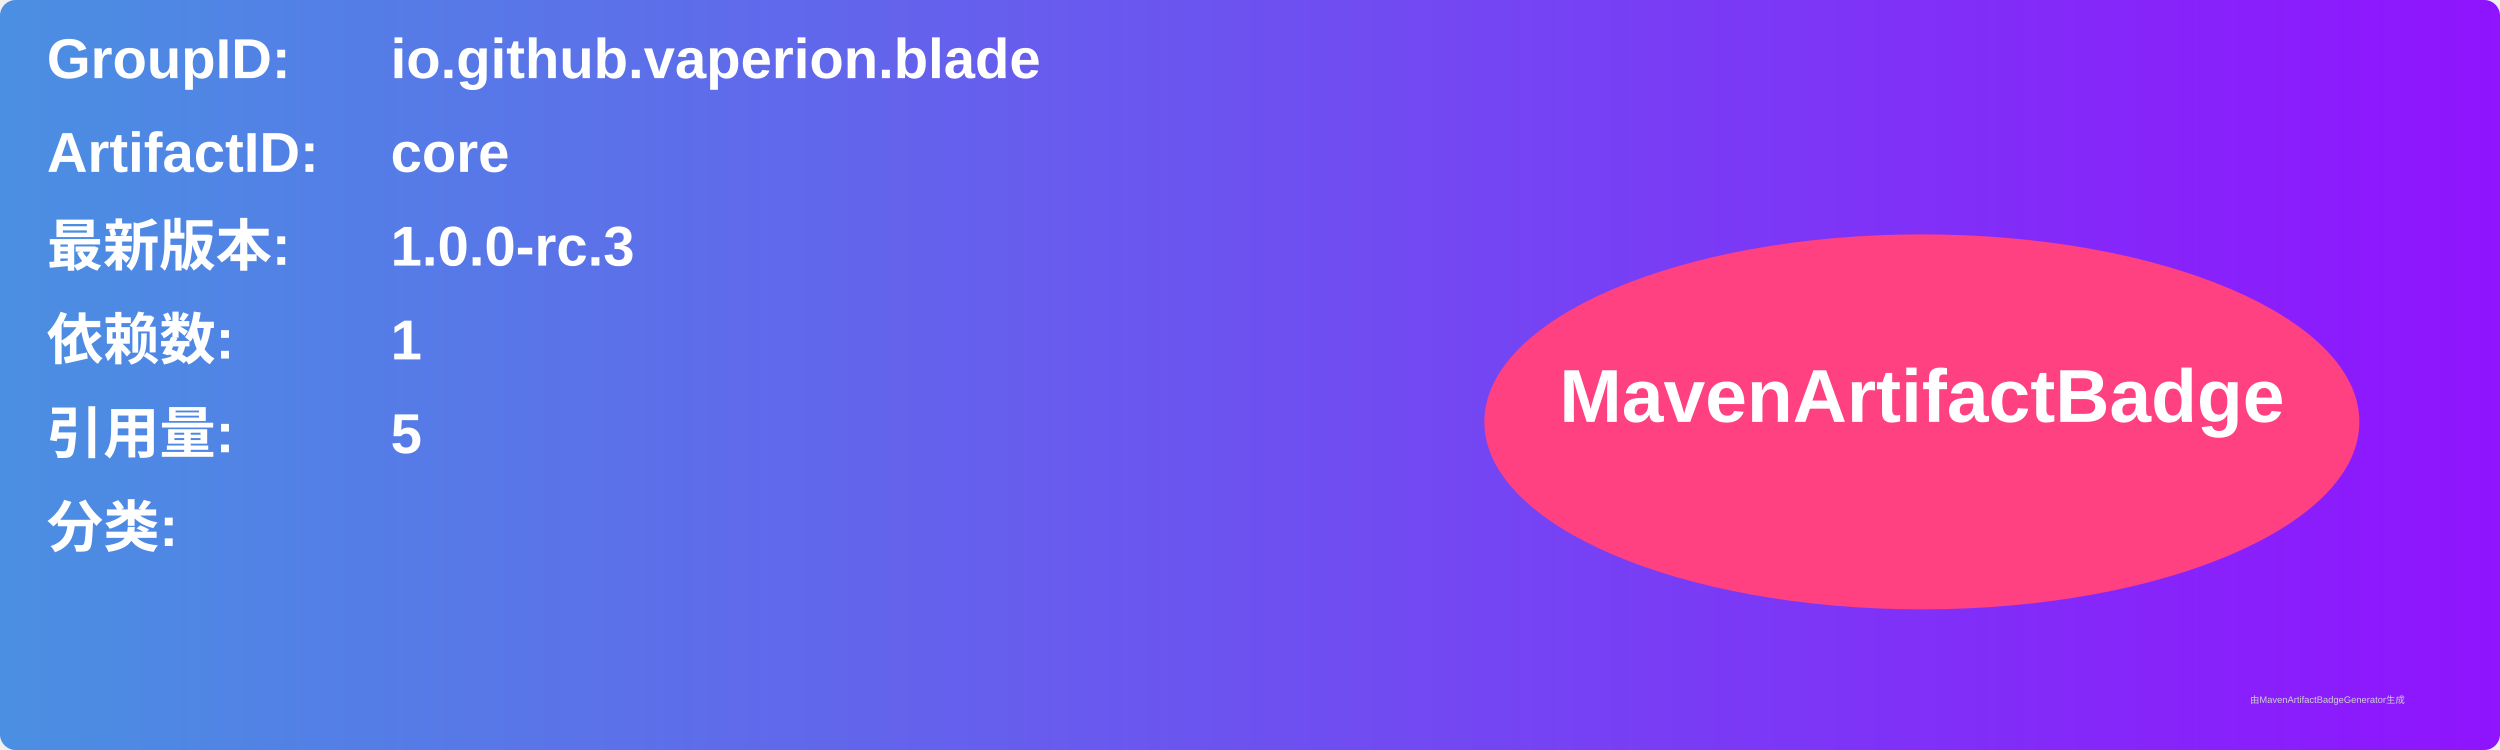
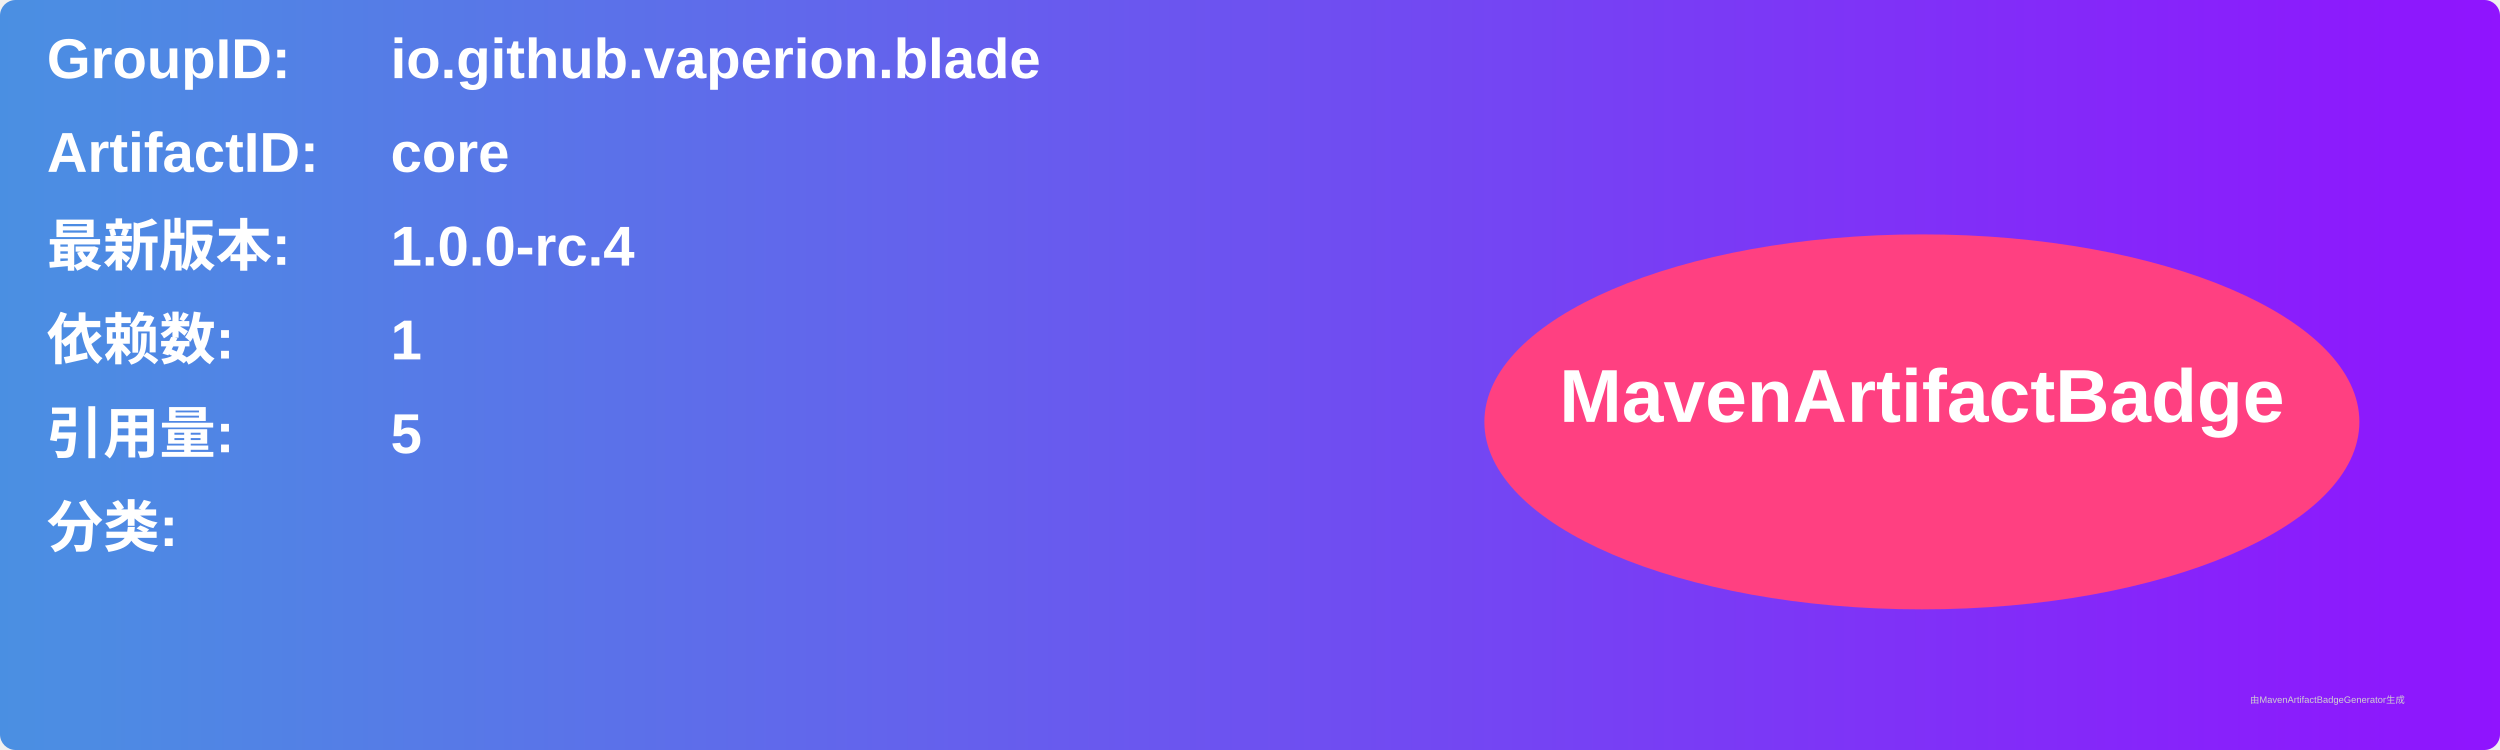
<svg xmlns="http://www.w3.org/2000/svg" width="800" height="240" viewBox="0 0 800 240">
  <linearGradient id="grad" x1="0%" y1="0%" x2="100%" y2="0%">
    <stop offset="0%" stop-color="#4a90e2" />
    <stop offset="100%" stop-color="#9013fe" />
  </linearGradient>
  <rect width="100%" height="100%" rx="5" ry="5" fill="url(#grad)" />
  <g transform="translate(15, 15)">
    <text x="0" y="10" font-family="Arial" font-size="18" fill="white" font-weight="bold" width="260">GroupID:</text>
    <text x="110" y="10" font-family="Arial" font-size="18" fill="white" font-weight="bold" width="460">io.github.vaperion.blade</text>
    <text x="0" y="40" font-family="Arial" font-size="18" fill="white" font-weight="bold" width="260">ArtifactID:</text>
    <text x="110" y="40" font-family="Arial" font-size="18" fill="white" font-weight="bold" width="460">core</text>
    <text x="0" y="70" font-family="Arial" font-size="18" fill="white" font-weight="bold">最新版本:</text>
    <text x="110" y="70" font-family="Arial" font-size="18" fill="white" font-weight="bold">
-       <tspan font-weight="bold">1.0.0-rc.3</tspan>
+       <tspan font-weight="bold">1.0.0-rc.4</tspan>
    </text>
    <text x="0" y="100" font-family="Arial" font-size="18" fill="white" font-weight="bold">依赖数: </text>
    <text x="110" y="100" font-family="Arial" font-size="18" fill="white">
      <tspan font-weight="bold">1</tspan>
    </text>
    <text x="0" y="130" font-family="Arial" font-size="18" fill="white" font-weight="bold">引用量: </text>
    <text x="110" y="130" font-family="Arial" font-size="18" fill="white">
      <tspan font-weight="bold">5</tspan>
    </text>
    <text x="0" y="160" font-family="Arial" font-size="18" fill="white" font-weight="bold">分类:</text>
    <text x="10" y="190" font-family="Arial" font-size="10" fill="white">
      <tspan font-weight="bold" />
    </text>
    <ellipse cx="600" cy="120" rx="140" ry="60" fill="#ff4081" />
    <text x="600" y="120" text-anchor="middle" font-family="Arial" font-size="24" fill="white" font-weight="bold">MavenArtifactBadge</text>
  </g>
  <text x="720" y="225" font-family="Arial" font-size="3" fill="#d0d0d0">由MavenArtifactBadgeGenerator生成</text>
</svg>
